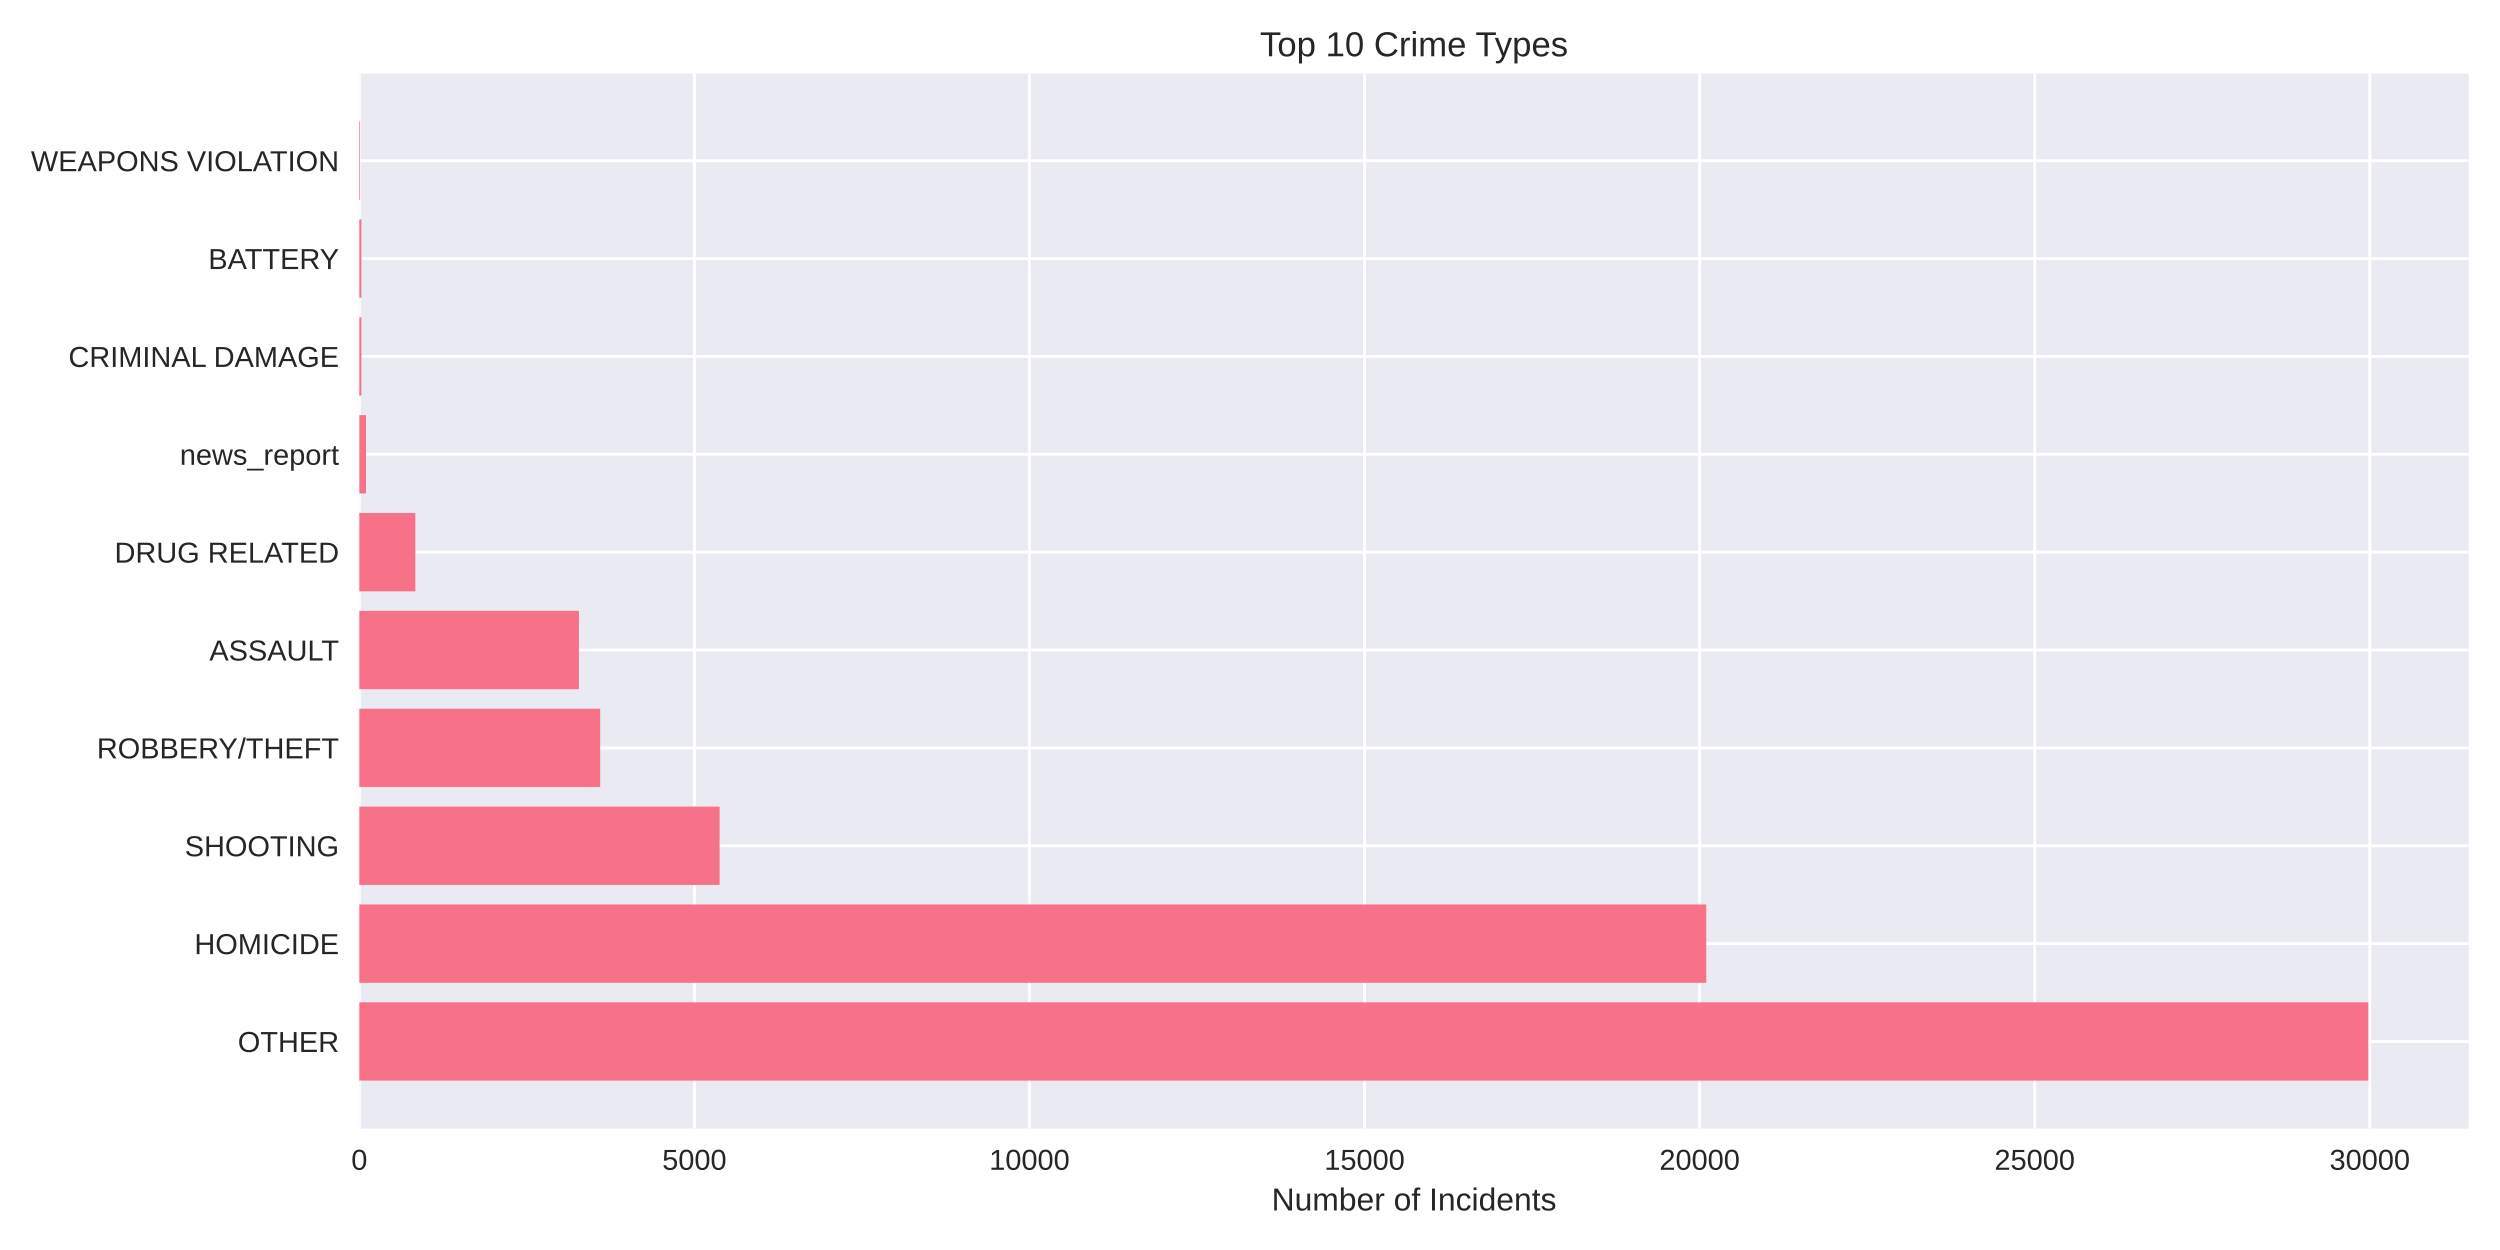
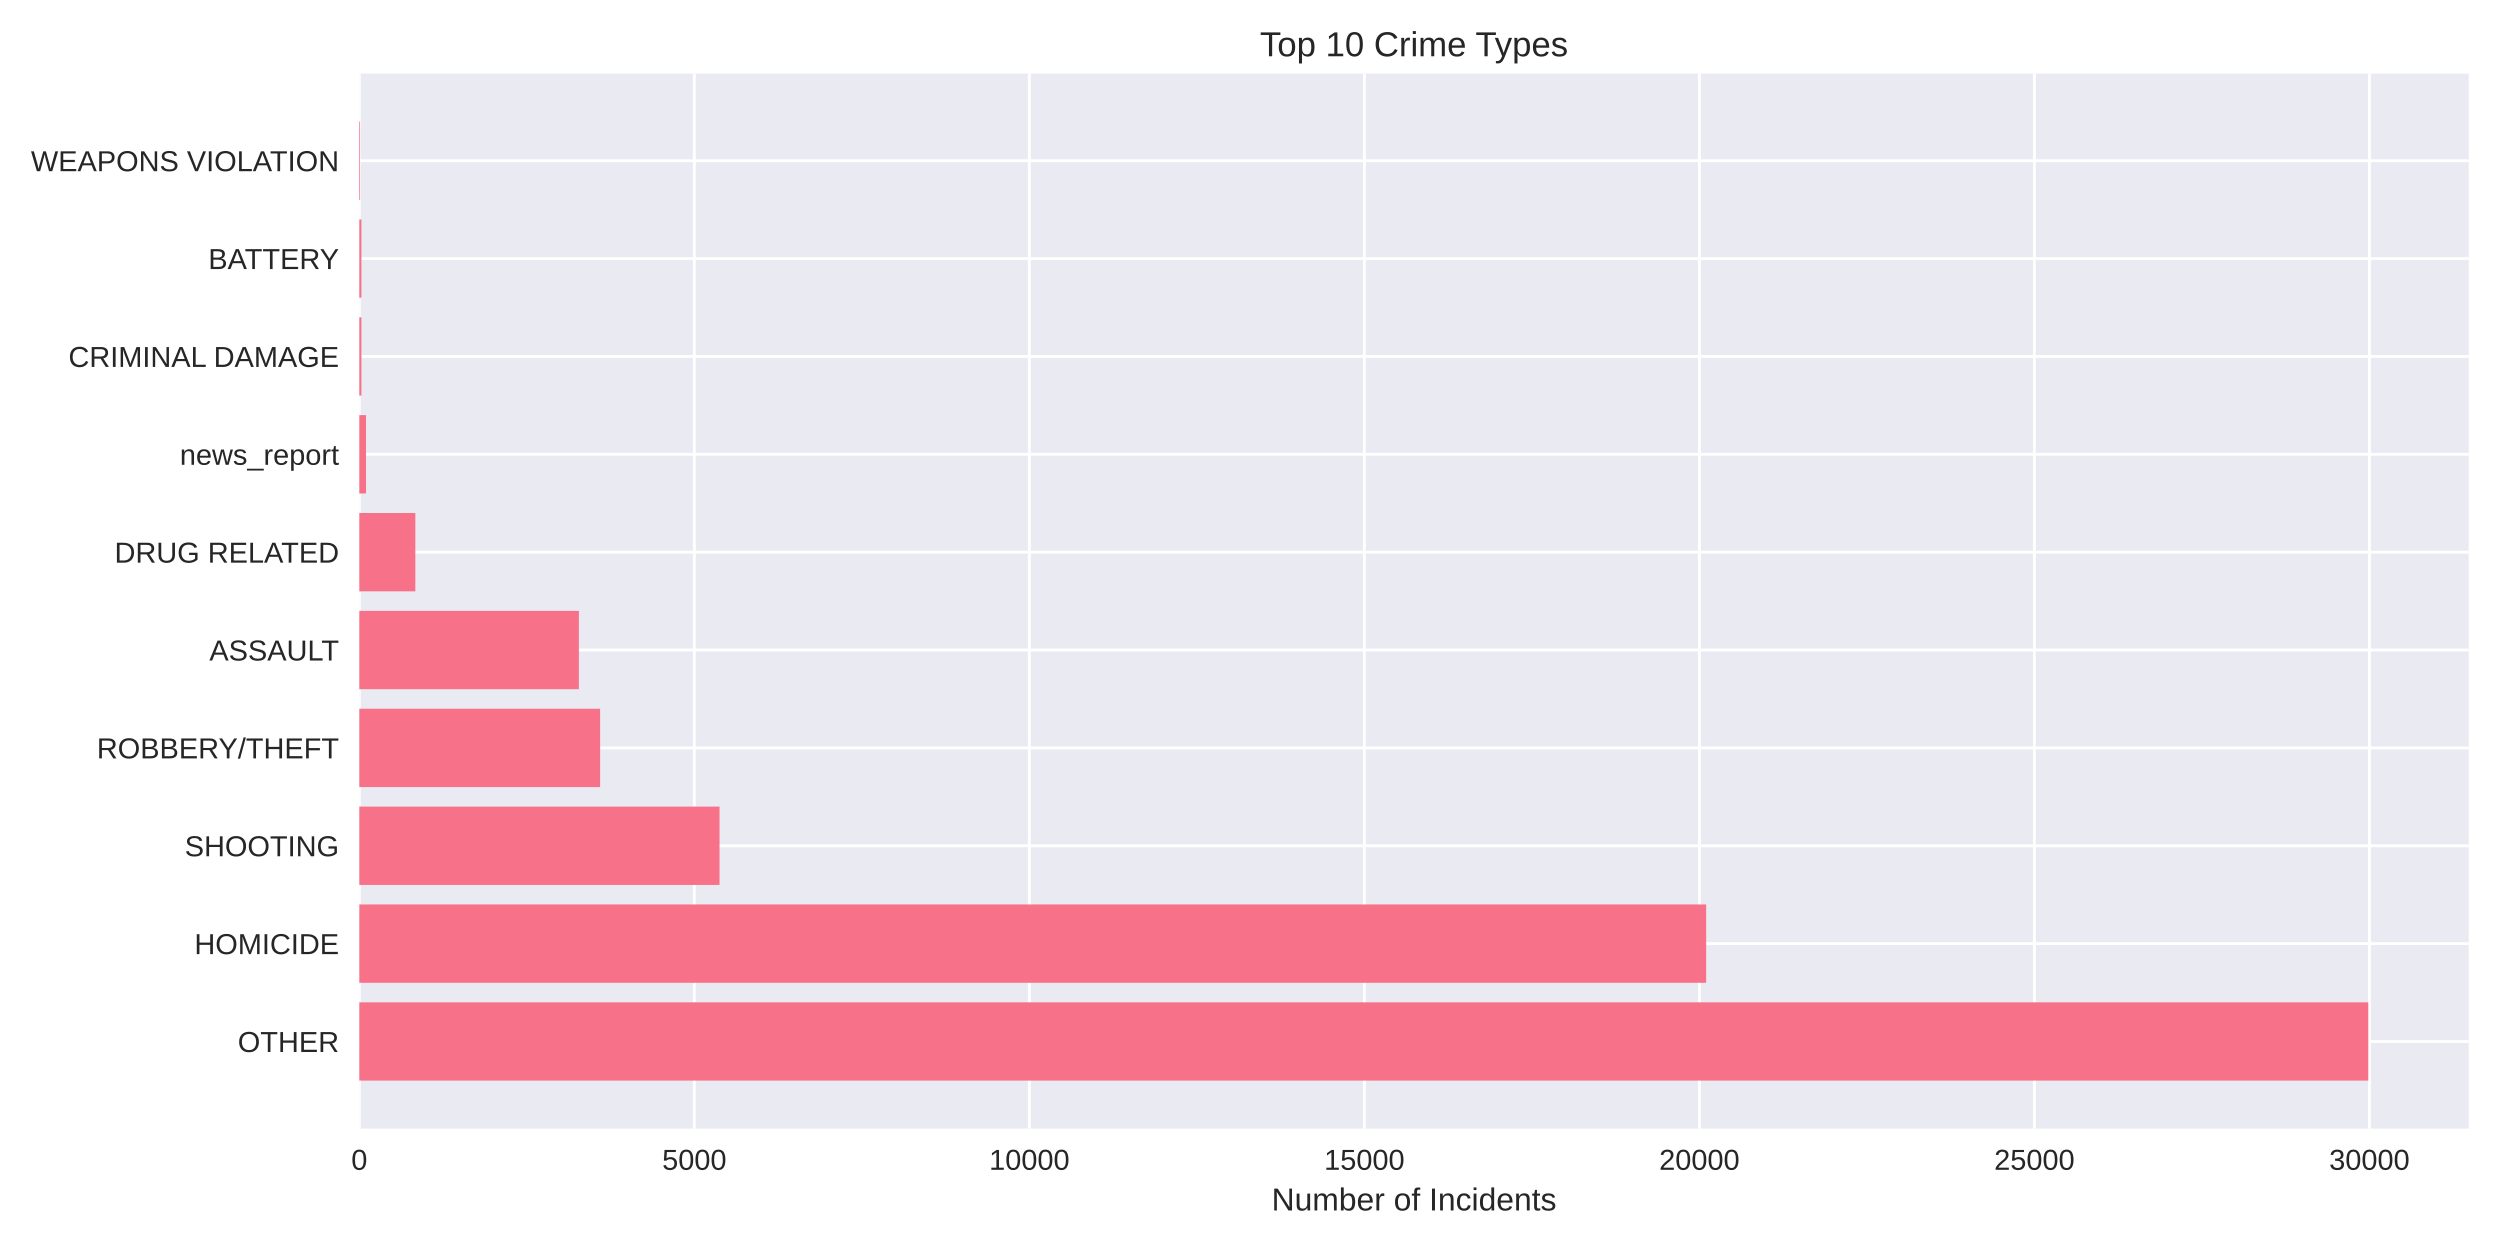
<svg xmlns="http://www.w3.org/2000/svg" width="864pt" height="432pt" viewBox="0 0 864 432" version="1.1">
  <defs>
    <style type="text/css">*{stroke-linejoin: round; stroke-linecap: butt}</style>
  </defs>
  <g id="figure_1">
    <g id="patch_1">
      <path d="M 0 432  L 864 432  L 864 0  L 0 0  z " style="fill: #ffffff" />
    </g>
    <g id="axes_1">
      <g id="patch_2">
        <path d="M 124.18 390.04  L 853.2 390.04  L 853.2 25.44  L 124.18 25.44  z " style="fill: #eaeaf2" />
      </g>
      <g id="matplotlib.axis_1">
        <g id="xtick_1">
          <g id="line2d_1">
-             <path d="M 124.18 390.04  L 124.18 25.44  " clip-path="url(#p92d18d43bd)" style="fill: none; stroke: #ffffff; stroke-linecap: round" />
+             <path d="M 124.18 390.04  L 124.18 25.44  " clip-path="url(#p1034883600)" style="fill: none; stroke: #ffffff; stroke-linecap: round" />
          </g>
          <g id="line2d_2" />
          <g id="text_1">
            <text style="fill: #262626; font: 10px 'Arial', 'Liberation Sans', 'DejaVu Sans', 'Bitstream Vera Sans', sans-serif; text-anchor: middle" x="124.18" y="404.287" transform="rotate(-0 124.18 404.2869)">0</text>
          </g>
        </g>
        <g id="xtick_2">
          <g id="line2d_3">
-             <path d="M 239.982 390.04  L 239.982 25.44  " clip-path="url(#p92d18d43bd)" style="fill: none; stroke: #ffffff; stroke-linecap: round" />
+             <path d="M 239.963 390.04  L 239.963 25.44  " clip-path="url(#p1034883600)" style="fill: none; stroke: #ffffff; stroke-linecap: round" />
          </g>
          <g id="line2d_4" />
          <g id="text_2">
-             <text style="fill: #262626; font: 10px 'Arial', 'Liberation Sans', 'DejaVu Sans', 'Bitstream Vera Sans', sans-serif; text-anchor: middle" x="239.982" y="404.287" transform="rotate(-0 239.9824 404.2869)">5000</text>
+             <text style="fill: #262626; font: 10px 'Arial', 'Liberation Sans', 'DejaVu Sans', 'Bitstream Vera Sans', sans-serif; text-anchor: middle" x="239.963" y="404.287" transform="rotate(-0 239.9631 404.2869)">5000</text>
          </g>
        </g>
        <g id="xtick_3">
          <g id="line2d_5">
-             <path d="M 355.785 390.04  L 355.785 25.44  " clip-path="url(#p92d18d43bd)" style="fill: none; stroke: #ffffff; stroke-linecap: round" />
+             <path d="M 355.746 390.04  L 355.746 25.44  " clip-path="url(#p1034883600)" style="fill: none; stroke: #ffffff; stroke-linecap: round" />
          </g>
          <g id="line2d_6" />
          <g id="text_3">
-             <text style="fill: #262626; font: 10px 'Arial', 'Liberation Sans', 'DejaVu Sans', 'Bitstream Vera Sans', sans-serif; text-anchor: middle" x="355.785" y="404.287" transform="rotate(-0 355.7848 404.2869)">10000</text>
+             <text style="fill: #262626; font: 10px 'Arial', 'Liberation Sans', 'DejaVu Sans', 'Bitstream Vera Sans', sans-serif; text-anchor: middle" x="355.746" y="404.287" transform="rotate(-0 355.7461 404.2869)">10000</text>
          </g>
        </g>
        <g id="xtick_4">
          <g id="line2d_7">
-             <path d="M 471.587 390.04  L 471.587 25.44  " clip-path="url(#p92d18d43bd)" style="fill: none; stroke: #ffffff; stroke-linecap: round" />
+             <path d="M 471.529 390.04  L 471.529 25.44  " clip-path="url(#p1034883600)" style="fill: none; stroke: #ffffff; stroke-linecap: round" />
          </g>
          <g id="line2d_8" />
          <g id="text_4">
-             <text style="fill: #262626; font: 10px 'Arial', 'Liberation Sans', 'DejaVu Sans', 'Bitstream Vera Sans', sans-serif; text-anchor: middle" x="471.587" y="404.287" transform="rotate(-0 471.5871 404.2869)">15000</text>
+             <text style="fill: #262626; font: 10px 'Arial', 'Liberation Sans', 'DejaVu Sans', 'Bitstream Vera Sans', sans-serif; text-anchor: middle" x="471.529" y="404.287" transform="rotate(-0 471.5292 404.2869)">15000</text>
          </g>
        </g>
        <g id="xtick_5">
          <g id="line2d_9">
-             <path d="M 587.39 390.04  L 587.39 25.44  " clip-path="url(#p92d18d43bd)" style="fill: none; stroke: #ffffff; stroke-linecap: round" />
+             <path d="M 587.312 390.04  L 587.312 25.44  " clip-path="url(#p1034883600)" style="fill: none; stroke: #ffffff; stroke-linecap: round" />
          </g>
          <g id="line2d_10" />
          <g id="text_5">
-             <text style="fill: #262626; font: 10px 'Arial', 'Liberation Sans', 'DejaVu Sans', 'Bitstream Vera Sans', sans-serif; text-anchor: middle" x="587.39" y="404.287" transform="rotate(-0 587.3895 404.2869)">20000</text>
+             <text style="fill: #262626; font: 10px 'Arial', 'Liberation Sans', 'DejaVu Sans', 'Bitstream Vera Sans', sans-serif; text-anchor: middle" x="587.312" y="404.287" transform="rotate(-0 587.3123 404.2869)">20000</text>
          </g>
        </g>
        <g id="xtick_6">
          <g id="line2d_11">
-             <path d="M 703.192 390.04  L 703.192 25.44  " clip-path="url(#p92d18d43bd)" style="fill: none; stroke: #ffffff; stroke-linecap: round" />
+             <path d="M 703.095 390.04  L 703.095 25.44  " clip-path="url(#p1034883600)" style="fill: none; stroke: #ffffff; stroke-linecap: round" />
          </g>
          <g id="line2d_12" />
          <g id="text_6">
-             <text style="fill: #262626; font: 10px 'Arial', 'Liberation Sans', 'DejaVu Sans', 'Bitstream Vera Sans', sans-serif; text-anchor: middle" x="703.192" y="404.287" transform="rotate(-0 703.1919 404.2869)">25000</text>
+             <text style="fill: #262626; font: 10px 'Arial', 'Liberation Sans', 'DejaVu Sans', 'Bitstream Vera Sans', sans-serif; text-anchor: middle" x="703.095" y="404.287" transform="rotate(-0 703.0954 404.2869)">25000</text>
          </g>
        </g>
        <g id="xtick_7">
          <g id="line2d_13">
-             <path d="M 818.994 390.04  L 818.994 25.44  " clip-path="url(#p92d18d43bd)" style="fill: none; stroke: #ffffff; stroke-linecap: round" />
+             <path d="M 818.878 390.04  L 818.878 25.44  " clip-path="url(#p1034883600)" style="fill: none; stroke: #ffffff; stroke-linecap: round" />
          </g>
          <g id="line2d_14" />
          <g id="text_7">
-             <text style="fill: #262626; font: 10px 'Arial', 'Liberation Sans', 'DejaVu Sans', 'Bitstream Vera Sans', sans-serif; text-anchor: middle" x="818.994" y="404.287" transform="rotate(-0 818.9943 404.2869)">30000</text>
+             <text style="fill: #262626; font: 10px 'Arial', 'Liberation Sans', 'DejaVu Sans', 'Bitstream Vera Sans', sans-serif; text-anchor: middle" x="818.878" y="404.287" transform="rotate(-0 818.8784 404.2869)">30000</text>
          </g>
        </g>
        <g id="text_8">
          <text style="fill: #262626; font: 11px 'Arial', 'Liberation Sans', 'DejaVu Sans', 'Bitstream Vera Sans', sans-serif; text-anchor: middle" x="488.69" y="418.333" transform="rotate(-0 488.69 418.3334)">Number of Incidents</text>
        </g>
      </g>
      <g id="matplotlib.axis_2">
        <g id="ytick_1">
          <g id="line2d_15">
-             <path d="M 124.18 359.939  L 853.2 359.939  " clip-path="url(#p92d18d43bd)" style="fill: none; stroke: #ffffff; stroke-linecap: round" />
+             <path d="M 124.18 359.939  L 853.2 359.939  " clip-path="url(#p1034883600)" style="fill: none; stroke: #ffffff; stroke-linecap: round" />
          </g>
          <g id="line2d_16" />
          <g id="text_9">
            <text style="fill: #262626; font: 10px 'Arial', 'Liberation Sans', 'DejaVu Sans', 'Bitstream Vera Sans', sans-serif; text-anchor: end" x="117.18" y="363.562" transform="rotate(-0 117.18 363.562)">OTHER</text>
          </g>
        </g>
        <g id="ytick_2">
          <g id="line2d_17">
-             <path d="M 124.18 326.117  L 853.2 326.117  " clip-path="url(#p92d18d43bd)" style="fill: none; stroke: #ffffff; stroke-linecap: round" />
+             <path d="M 124.18 326.117  L 853.2 326.117  " clip-path="url(#p1034883600)" style="fill: none; stroke: #ffffff; stroke-linecap: round" />
          </g>
          <g id="line2d_18" />
          <g id="text_10">
            <text style="fill: #262626; font: 10px 'Arial', 'Liberation Sans', 'DejaVu Sans', 'Bitstream Vera Sans', sans-serif; text-anchor: end" x="117.18" y="329.74" transform="rotate(-0 117.18 329.7401)">HOMICIDE</text>
          </g>
        </g>
        <g id="ytick_3">
          <g id="line2d_19">
-             <path d="M 124.18 292.295  L 853.2 292.295  " clip-path="url(#p92d18d43bd)" style="fill: none; stroke: #ffffff; stroke-linecap: round" />
+             <path d="M 124.18 292.295  L 853.2 292.295  " clip-path="url(#p1034883600)" style="fill: none; stroke: #ffffff; stroke-linecap: round" />
          </g>
          <g id="line2d_20" />
          <g id="text_11">
            <text style="fill: #262626; font: 10px 'Arial', 'Liberation Sans', 'DejaVu Sans', 'Bitstream Vera Sans', sans-serif; text-anchor: end" x="117.18" y="295.918" transform="rotate(-0 117.18 295.9182)">SHOOTING</text>
          </g>
        </g>
        <g id="ytick_4">
          <g id="line2d_21">
-             <path d="M 124.18 258.473  L 853.2 258.473  " clip-path="url(#p92d18d43bd)" style="fill: none; stroke: #ffffff; stroke-linecap: round" />
+             <path d="M 124.18 258.473  L 853.2 258.473  " clip-path="url(#p1034883600)" style="fill: none; stroke: #ffffff; stroke-linecap: round" />
          </g>
          <g id="line2d_22" />
          <g id="text_12">
            <text style="fill: #262626; font: 10px 'Arial', 'Liberation Sans', 'DejaVu Sans', 'Bitstream Vera Sans', sans-serif; text-anchor: end" x="117.18" y="262.096" transform="rotate(-0 117.18 262.0963)">ROBBERY/THEFT</text>
          </g>
        </g>
        <g id="ytick_5">
          <g id="line2d_23">
-             <path d="M 124.18 224.651  L 853.2 224.651  " clip-path="url(#p92d18d43bd)" style="fill: none; stroke: #ffffff; stroke-linecap: round" />
+             <path d="M 124.18 224.651  L 853.2 224.651  " clip-path="url(#p1034883600)" style="fill: none; stroke: #ffffff; stroke-linecap: round" />
          </g>
          <g id="line2d_24" />
          <g id="text_13">
            <text style="fill: #262626; font: 10px 'Arial', 'Liberation Sans', 'DejaVu Sans', 'Bitstream Vera Sans', sans-serif; text-anchor: end" x="117.18" y="228.274" transform="rotate(-0 117.18 228.2744)">ASSAULT</text>
          </g>
        </g>
        <g id="ytick_6">
          <g id="line2d_25">
-             <path d="M 124.18 190.829  L 853.2 190.829  " clip-path="url(#p92d18d43bd)" style="fill: none; stroke: #ffffff; stroke-linecap: round" />
+             <path d="M 124.18 190.829  L 853.2 190.829  " clip-path="url(#p1034883600)" style="fill: none; stroke: #ffffff; stroke-linecap: round" />
          </g>
          <g id="line2d_26" />
          <g id="text_14">
            <text style="fill: #262626; font: 10px 'Arial', 'Liberation Sans', 'DejaVu Sans', 'Bitstream Vera Sans', sans-serif; text-anchor: end" x="117.18" y="194.452" transform="rotate(-0 117.18 194.4525)">DRUG RELATED</text>
          </g>
        </g>
        <g id="ytick_7">
          <g id="line2d_27">
-             <path d="M 124.18 157.007  L 853.2 157.007  " clip-path="url(#p92d18d43bd)" style="fill: none; stroke: #ffffff; stroke-linecap: round" />
+             <path d="M 124.18 157.007  L 853.2 157.007  " clip-path="url(#p1034883600)" style="fill: none; stroke: #ffffff; stroke-linecap: round" />
          </g>
          <g id="line2d_28" />
          <g id="text_15">
            <text style="fill: #262626; font: 10px 'Arial', 'Liberation Sans', 'DejaVu Sans', 'Bitstream Vera Sans', sans-serif; text-anchor: end" x="117.18" y="160.631" transform="rotate(-0 117.18 160.6306)">news_report</text>
          </g>
        </g>
        <g id="ytick_8">
          <g id="line2d_29">
-             <path d="M 124.18 123.185  L 853.2 123.185  " clip-path="url(#p92d18d43bd)" style="fill: none; stroke: #ffffff; stroke-linecap: round" />
+             <path d="M 124.18 123.185  L 853.2 123.185  " clip-path="url(#p1034883600)" style="fill: none; stroke: #ffffff; stroke-linecap: round" />
          </g>
          <g id="line2d_30" />
          <g id="text_16">
            <text style="fill: #262626; font: 10px 'Arial', 'Liberation Sans', 'DejaVu Sans', 'Bitstream Vera Sans', sans-serif; text-anchor: end" x="117.18" y="126.809" transform="rotate(-0 117.18 126.8087)">CRIMINAL DAMAGE</text>
          </g>
        </g>
        <g id="ytick_9">
          <g id="line2d_31">
-             <path d="M 124.18 89.363  L 853.2 89.363  " clip-path="url(#p92d18d43bd)" style="fill: none; stroke: #ffffff; stroke-linecap: round" />
+             <path d="M 124.18 89.363  L 853.2 89.363  " clip-path="url(#p1034883600)" style="fill: none; stroke: #ffffff; stroke-linecap: round" />
          </g>
          <g id="line2d_32" />
          <g id="text_17">
            <text style="fill: #262626; font: 10px 'Arial', 'Liberation Sans', 'DejaVu Sans', 'Bitstream Vera Sans', sans-serif; text-anchor: end" x="117.18" y="92.987" transform="rotate(-0 117.18 92.98681)">BATTERY</text>
          </g>
        </g>
        <g id="ytick_10">
          <g id="line2d_33">
-             <path d="M 124.18 55.541  L 853.2 55.541  " clip-path="url(#p92d18d43bd)" style="fill: none; stroke: #ffffff; stroke-linecap: round" />
+             <path d="M 124.18 55.541  L 853.2 55.541  " clip-path="url(#p1034883600)" style="fill: none; stroke: #ffffff; stroke-linecap: round" />
          </g>
          <g id="line2d_34" />
          <g id="text_18">
            <text style="fill: #262626; font: 10px 'Arial', 'Liberation Sans', 'DejaVu Sans', 'Bitstream Vera Sans', sans-serif; text-anchor: end" x="117.18" y="59.165" transform="rotate(-0 117.18 59.16492)">WEAPONS VIOLATION</text>
          </g>
        </g>
      </g>
      <g id="patch_3">
-         <path d="M 124.18 373.467  L 818.485 373.467  L 818.485 346.41  L 124.18 346.41  z " clip-path="url(#p92d18d43bd)" style="fill: #f77189" />
+         <path d="M 124.18 373.467  L 818.485 373.467  L 818.485 346.41  L 124.18 346.41  z " clip-path="url(#p1034883600)" style="fill: #f77189" />
      </g>
      <g id="patch_4">
-         <path d="M 124.18 339.645  L 589.682 339.645  L 589.682 312.588  L 124.18 312.588  z " clip-path="url(#p92d18d43bd)" style="fill: #f77189" />
+         <path d="M 124.18 339.645  L 589.651 339.645  L 589.651 312.588  L 124.18 312.588  z " clip-path="url(#p1034883600)" style="fill: #f77189" />
      </g>
      <g id="patch_5">
-         <path d="M 124.18 305.823  L 248.691 305.823  L 248.691 278.766  L 124.18 278.766  z " clip-path="url(#p92d18d43bd)" style="fill: #f77189" />
+         <path d="M 124.18 305.823  L 248.67 305.823  L 248.67 278.766  L 124.18 278.766  z " clip-path="url(#p1034883600)" style="fill: #f77189" />
      </g>
      <g id="patch_6">
-         <path d="M 124.18 272.002  L 207.419 272.002  L 207.419 244.944  L 124.18 244.944  z " clip-path="url(#p92d18d43bd)" style="fill: #f77189" />
+         <path d="M 124.18 272.002  L 207.405 272.002  L 207.405 244.944  L 124.18 244.944  z " clip-path="url(#p1034883600)" style="fill: #f77189" />
      </g>
      <g id="patch_7">
-         <path d="M 124.18 238.18  L 200.077 238.18  L 200.077 211.122  L 124.18 211.122  z " clip-path="url(#p92d18d43bd)" style="fill: #f77189" />
+         <path d="M 124.18 238.18  L 200.064 238.18  L 200.064 211.122  L 124.18 211.122  z " clip-path="url(#p1034883600)" style="fill: #f77189" />
      </g>
      <g id="patch_8">
-         <path d="M 124.18 204.358  L 143.542 204.358  L 143.542 177.3  L 124.18 177.3  z " clip-path="url(#p92d18d43bd)" style="fill: #f77189" />
+         <path d="M 124.18 204.358  L 143.539 204.358  L 143.539 177.3  L 124.18 177.3  z " clip-path="url(#p1034883600)" style="fill: #f77189" />
      </g>
      <g id="patch_9">
-         <path d="M 124.18 170.536  L 126.496 170.536  L 126.496 143.478  L 124.18 143.478  z " clip-path="url(#p92d18d43bd)" style="fill: #f77189" />
+         <path d="M 124.18 170.536  L 126.496 170.536  L 126.496 143.478  L 124.18 143.478  z " clip-path="url(#p1034883600)" style="fill: #f77189" />
      </g>
      <g id="patch_10">
-         <path d="M 124.18 136.714  L 124.898 136.714  L 124.898 109.657  L 124.18 109.657  z " clip-path="url(#p92d18d43bd)" style="fill: #f77189" />
+         <path d="M 124.18 136.714  L 124.898 136.714  L 124.898 109.657  L 124.18 109.657  z " clip-path="url(#p1034883600)" style="fill: #f77189" />
      </g>
      <g id="patch_11">
-         <path d="M 124.18 102.892  L 124.898 102.892  L 124.898 75.835  L 124.18 75.835  z " clip-path="url(#p92d18d43bd)" style="fill: #f77189" />
+         <path d="M 124.18 102.892  L 124.898 102.892  L 124.898 75.835  L 124.18 75.835  z " clip-path="url(#p1034883600)" style="fill: #f77189" />
      </g>
      <g id="patch_12">
-         <path d="M 124.18 69.07  L 124.435 69.07  L 124.435 42.013  L 124.18 42.013  z " clip-path="url(#p92d18d43bd)" style="fill: #f77189" />
+         <path d="M 124.18 69.07  L 124.435 69.07  L 124.435 42.013  L 124.18 42.013  z " clip-path="url(#p1034883600)" style="fill: #f77189" />
      </g>
      <g id="patch_13">
        <path d="M 124.18 390.04  L 124.18 25.44  " style="fill: none" />
      </g>
      <g id="patch_14">
        <path d="M 853.2 390.04  L 853.2 25.44  " style="fill: none" />
      </g>
      <g id="patch_15">
        <path d="M 124.18 390.04  L 853.2 390.04  " style="fill: none" />
      </g>
      <g id="patch_16">
        <path d="M 124.18 25.44  L 853.2 25.44  " style="fill: none" />
      </g>
      <g id="text_19">
        <text style="fill: #262626; font: 12px 'Arial', 'Liberation Sans', 'DejaVu Sans', 'Bitstream Vera Sans', sans-serif; text-anchor: middle" x="488.69" y="19.44" transform="rotate(-0 488.69 19.44)">Top 10 Crime Types</text>
      </g>
    </g>
  </g>
  <defs>
-     <clipPath id="p92d18d43bd">
+     <clipPath id="p1034883600">
      <rect x="124.18" y="25.44" width="729.02" height="364.6" />
    </clipPath>
  </defs>
</svg>
